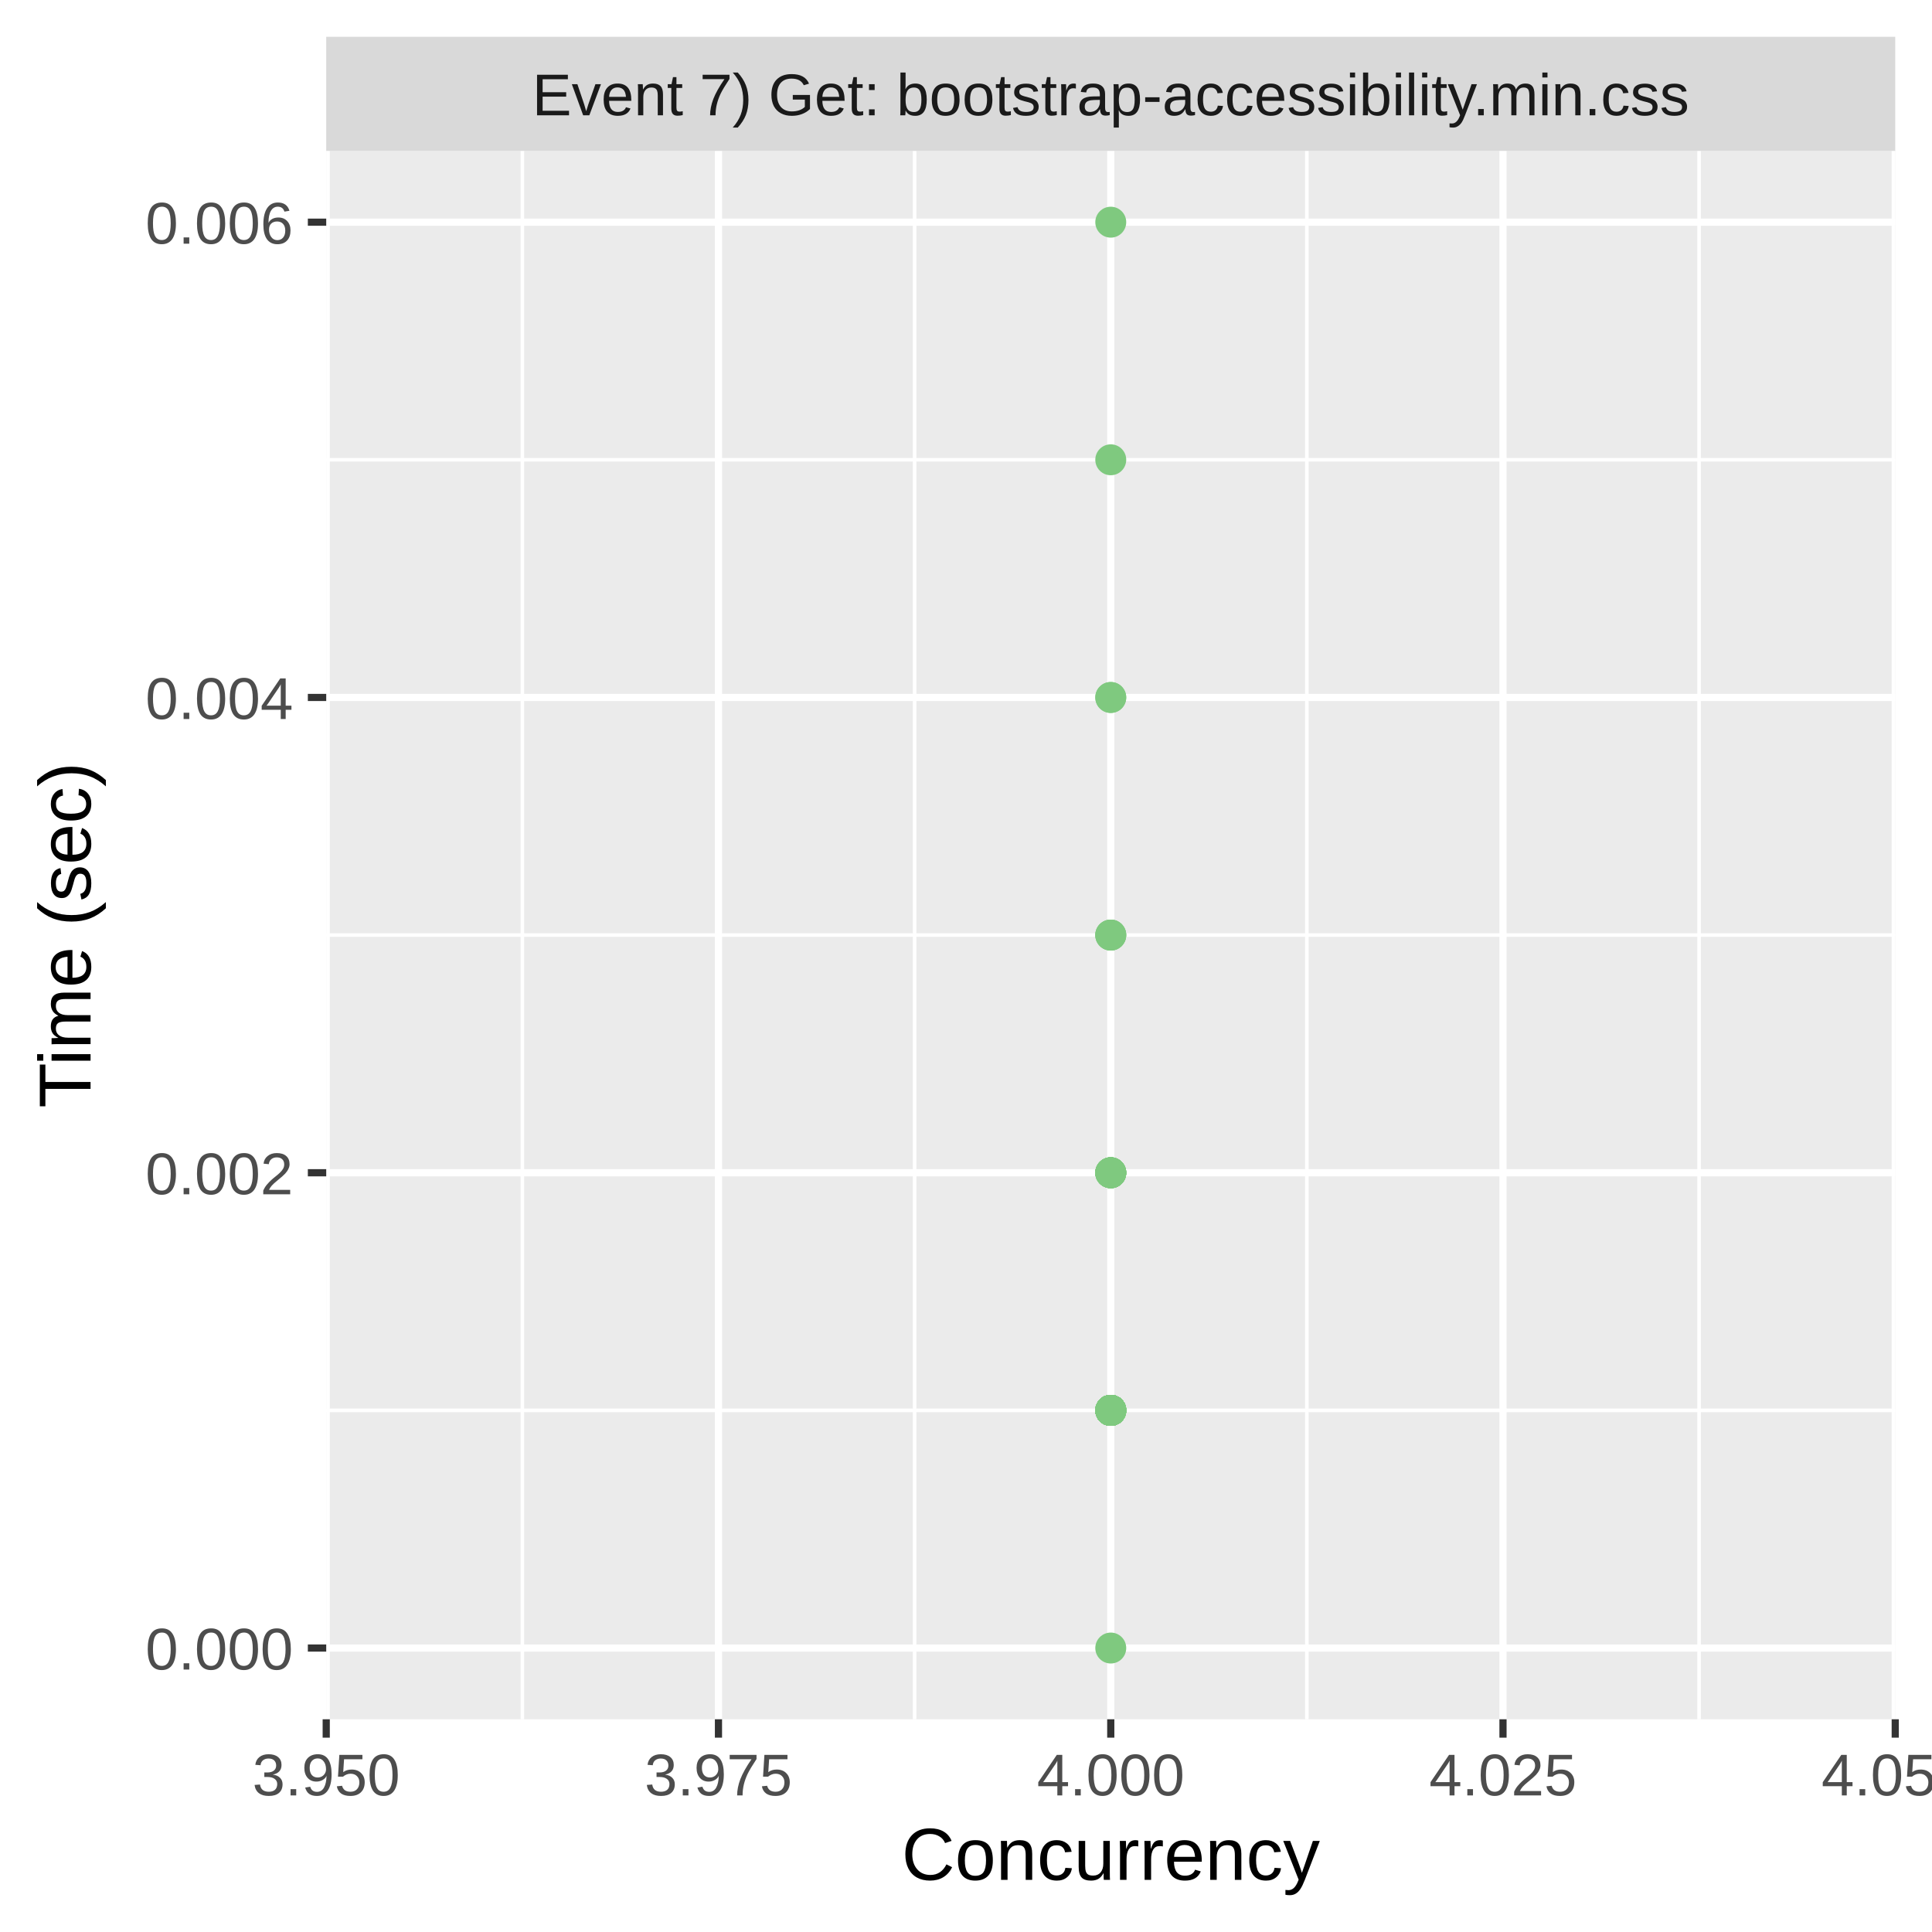
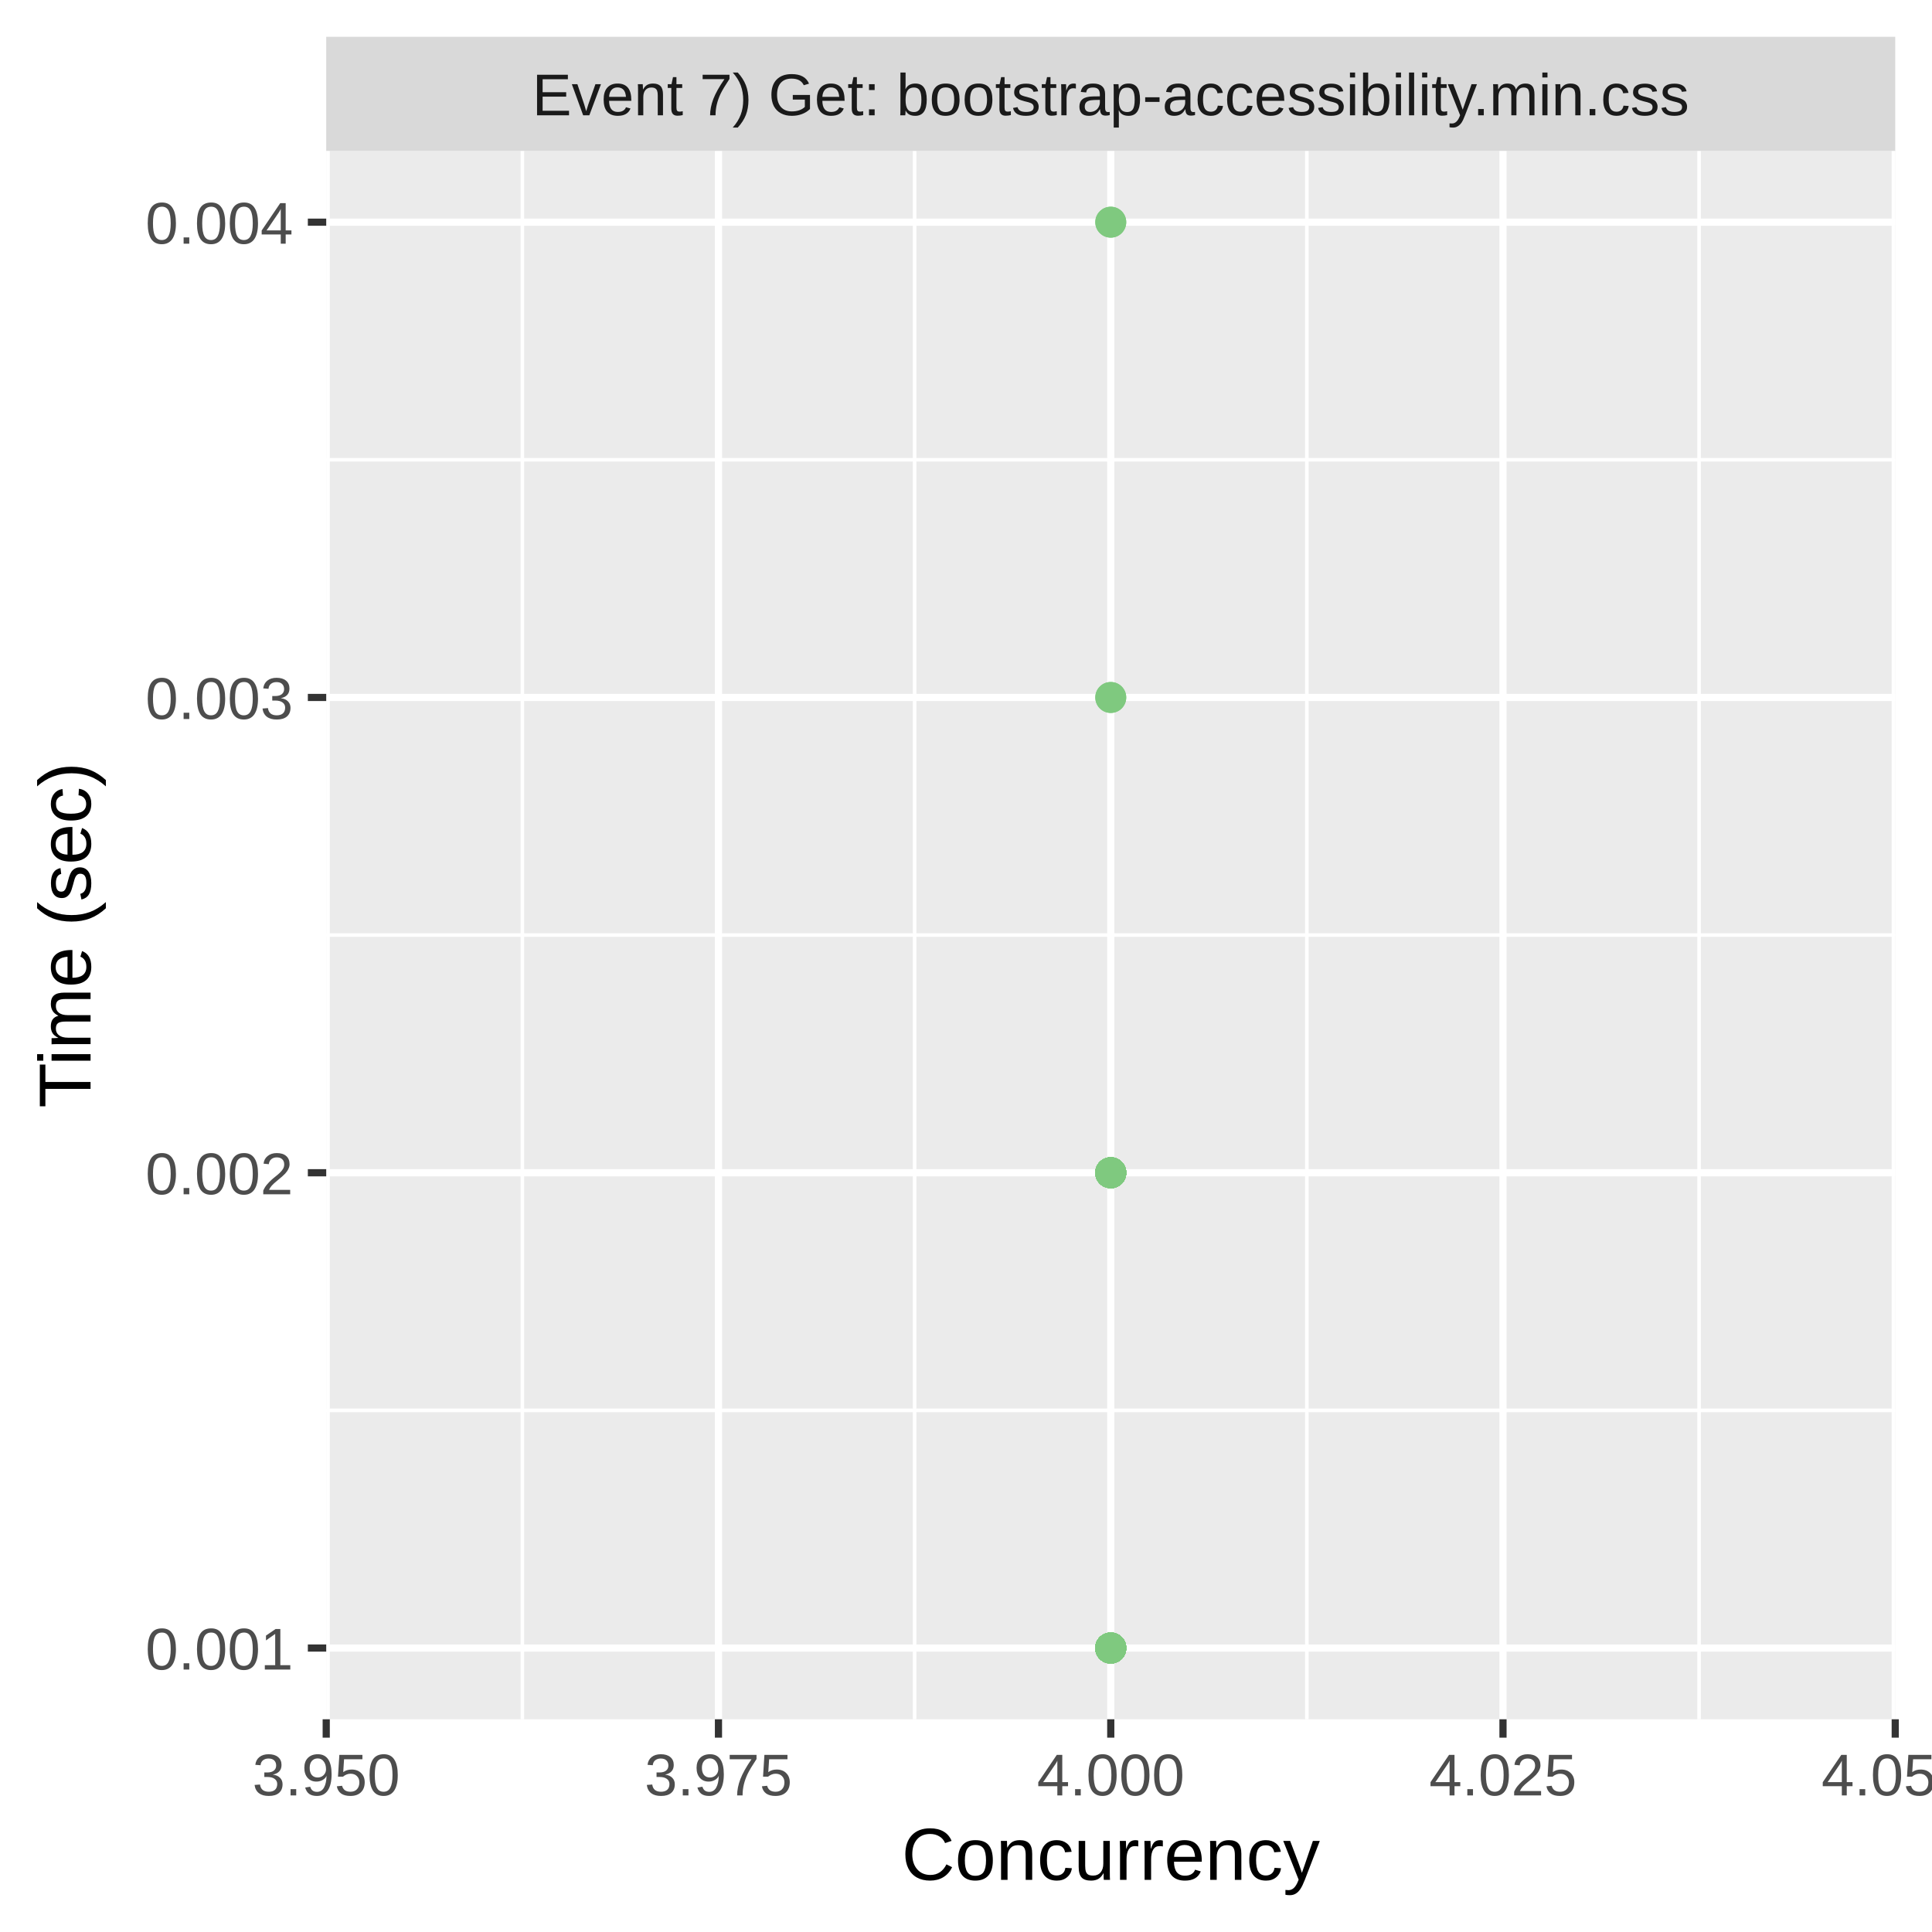
<svg xmlns="http://www.w3.org/2000/svg" class="svglite" width="288.00pt" height="288.00pt" viewBox="0 0 288.00 288.00">
  <defs>
    <style type="text/css">
    .svglite line, .svglite polyline, .svglite polygon, .svglite path, .svglite rect, .svglite circle {
      fill: none;
      stroke: #000000;
      stroke-linecap: round;
      stroke-linejoin: round;
      stroke-miterlimit: 10.00;
    }
    .svglite text {
      white-space: pre;
    }
  </style>
  </defs>
  <rect width="100%" height="100%" style="stroke: none; fill: #FFFFFF;" />
  <defs>
    <clipPath id="cpMC4wMHwyODguMDB8MC4wMHwyODguMDA=">
      <rect x="0.00" y="0.00" width="288.00" height="288.00" />
    </clipPath>
  </defs>
  <g clip-path="url(#cpMC4wMHwyODguMDB8MC4wMHwyODguMDA=)">
    <rect x="0.00" y="0.00" width="288.00" height="288.00" style="stroke-width: 1.07; stroke: #FFFFFF; fill: #FFFFFF;" />
  </g>
  <defs>
    <clipPath id="cpNDguNjN8MjgyLjUyfDIyLjQ5fDI1Ni4yOQ==">
      <rect x="48.63" y="22.49" width="233.89" height="233.80" />
    </clipPath>
  </defs>
  <g clip-path="url(#cpNDguNjN8MjgyLjUyfDIyLjQ5fDI1Ni4yOQ==)">
    <rect x="48.63" y="22.49" width="233.89" height="233.80" style="stroke-width: 1.07; stroke: none; fill: #EBEBEB;" />
    <polyline points="48.63,210.24 282.52,210.24 " style="stroke-width: 0.53; stroke: #FFFFFF; stroke-linecap: butt;" />
    <polyline points="48.63,139.39 282.52,139.39 " style="stroke-width: 0.53; stroke: #FFFFFF; stroke-linecap: butt;" />
    <polyline points="48.63,68.54 282.52,68.54 " style="stroke-width: 0.53; stroke: #FFFFFF; stroke-linecap: butt;" />
    <polyline points="77.87,256.29 77.87,22.49 " style="stroke-width: 0.53; stroke: #FFFFFF; stroke-linecap: butt;" />
    <polyline points="136.34,256.29 136.34,22.49 " style="stroke-width: 0.53; stroke: #FFFFFF; stroke-linecap: butt;" />
    <polyline points="194.81,256.29 194.81,22.49 " style="stroke-width: 0.53; stroke: #FFFFFF; stroke-linecap: butt;" />
    <polyline points="253.28,256.29 253.28,22.49 " style="stroke-width: 0.53; stroke: #FFFFFF; stroke-linecap: butt;" />
    <polyline points="48.63,245.67 282.52,245.67 " style="stroke-width: 1.07; stroke: #FFFFFF; stroke-linecap: butt;" />
    <polyline points="48.63,174.82 282.52,174.82 " style="stroke-width: 1.07; stroke: #FFFFFF; stroke-linecap: butt;" />
    <polyline points="48.63,103.97 282.52,103.97 " style="stroke-width: 1.07; stroke: #FFFFFF; stroke-linecap: butt;" />
    <polyline points="48.63,33.12 282.52,33.12 " style="stroke-width: 1.07; stroke: #FFFFFF; stroke-linecap: butt;" />
    <polyline points="48.63,256.29 48.63,22.49 " style="stroke-width: 1.07; stroke: #FFFFFF; stroke-linecap: butt;" />
    <polyline points="107.10,256.29 107.10,22.49 " style="stroke-width: 1.07; stroke: #FFFFFF; stroke-linecap: butt;" />
    <polyline points="165.58,256.29 165.58,22.49 " style="stroke-width: 1.07; stroke: #FFFFFF; stroke-linecap: butt;" />
    <polyline points="224.05,256.29 224.05,22.49 " style="stroke-width: 1.07; stroke: #FFFFFF; stroke-linecap: butt;" />
    <polyline points="282.52,256.29 282.52,22.49 " style="stroke-width: 1.07; stroke: #FFFFFF; stroke-linecap: butt;" />
    <circle cx="165.58" cy="174.82" r="1.95" style="stroke-width: 0.71; stroke: #7FC97F; fill: #7FC97F;" />
-     <circle cx="165.58" cy="210.24" r="1.95" style="stroke-width: 0.71; stroke: #7FC97F; fill: #7FC97F;" />
+     <circle cx="165.58" cy="245.67" r="1.95" style="stroke-width: 0.71; stroke: #7FC97F; fill: #7FC97F;" />
+     <circle cx="165.58" cy="174.82" r="1.95" style="stroke-width: 0.71; stroke: #7FC97F; fill: #7FC97F;" />
+     <circle cx="165.58" cy="245.67" r="1.95" style="stroke-width: 0.71; stroke: #7FC97F; fill: #7FC97F;" />
+     <circle cx="165.58" cy="174.82" r="1.95" style="stroke-width: 0.71; stroke: #7FC97F; fill: #7FC97F;" />
+     <circle cx="165.58" cy="245.67" r="1.95" style="stroke-width: 0.71; stroke: #7FC97F; fill: #7FC97F;" />
+     <circle cx="165.58" cy="174.82" r="1.95" style="stroke-width: 0.71; stroke: #7FC97F; fill: #7FC97F;" />
+     <circle cx="165.58" cy="245.67" r="1.95" style="stroke-width: 0.71; stroke: #7FC97F; fill: #7FC97F;" />
+     <circle cx="165.58" cy="245.67" r="1.95" style="stroke-width: 0.71; stroke: #7FC97F; fill: #7FC97F;" />
+     <circle cx="165.58" cy="245.67" r="1.95" style="stroke-width: 0.71; stroke: #7FC97F; fill: #7FC97F;" />
+     <circle cx="165.58" cy="245.67" r="1.95" style="stroke-width: 0.71; stroke: #7FC97F; fill: #7FC97F;" />
+     <circle cx="165.58" cy="245.67" r="1.95" style="stroke-width: 0.71; stroke: #7FC97F; fill: #7FC97F;" />
+     <circle cx="165.58" cy="174.82" r="1.95" style="stroke-width: 0.71; stroke: #7FC97F; fill: #7FC97F;" />
+     <circle cx="165.58" cy="245.67" r="1.95" style="stroke-width: 0.71; stroke: #7FC97F; fill: #7FC97F;" />
+     <circle cx="165.58" cy="103.97" r="1.95" style="stroke-width: 0.71; stroke: #7FC97F; fill: #7FC97F;" />
+     <circle cx="165.58" cy="174.82" r="1.95" style="stroke-width: 0.71; stroke: #7FC97F; fill: #7FC97F;" />
+     <circle cx="165.58" cy="33.12" r="1.95" style="stroke-width: 0.71; stroke: #7FC97F; fill: #7FC97F;" />
+     <circle cx="165.58" cy="245.67" r="1.95" style="stroke-width: 0.71; stroke: #7FC97F; fill: #7FC97F;" />
+     <circle cx="165.58" cy="245.67" r="1.95" style="stroke-width: 0.71; stroke: #7FC97F; fill: #7FC97F;" />
+     <circle cx="165.58" cy="174.82" r="1.95" style="stroke-width: 0.71; stroke: #7FC97F; fill: #7FC97F;" />
+     <circle cx="165.58" cy="245.67" r="1.95" style="stroke-width: 0.71; stroke: #7FC97F; fill: #7FC97F;" />
+     <circle cx="165.58" cy="245.67" r="1.95" style="stroke-width: 0.71; stroke: #7FC97F; fill: #7FC97F;" />
+     <circle cx="165.58" cy="245.67" r="1.95" style="stroke-width: 0.71; stroke: #7FC97F; fill: #7FC97F;" />
+     <circle cx="165.58" cy="245.67" r="1.95" style="stroke-width: 0.71; stroke: #7FC97F; fill: #7FC97F;" />
+     <circle cx="165.58" cy="174.82" r="1.95" style="stroke-width: 0.71; stroke: #7FC97F; fill: #7FC97F;" />
+     <circle cx="165.58" cy="245.67" r="1.95" style="stroke-width: 0.71; stroke: #7FC97F; fill: #7FC97F;" />
+     <circle cx="165.58" cy="245.67" r="1.95" style="stroke-width: 0.71; stroke: #7FC97F; fill: #7FC97F;" />
+     <circle cx="165.58" cy="174.82" r="1.95" style="stroke-width: 0.71; stroke: #7FC97F; fill: #7FC97F;" />
+     <circle cx="165.58" cy="245.67" r="1.95" style="stroke-width: 0.71; stroke: #7FC97F; fill: #7FC97F;" />
+     <circle cx="165.58" cy="174.82" r="1.95" style="stroke-width: 0.71; stroke: #7FC97F; fill: #7FC97F;" />
+     <circle cx="165.58" cy="103.97" r="1.95" style="stroke-width: 0.71; stroke: #7FC97F; fill: #7FC97F;" />
+     <circle cx="165.58" cy="174.82" r="1.95" style="stroke-width: 0.71; stroke: #7FC97F; fill: #7FC97F;" />
+     <circle cx="165.58" cy="245.67" r="1.95" style="stroke-width: 0.71; stroke: #7FC97F; fill: #7FC97F;" />
+     <circle cx="165.58" cy="174.82" r="1.95" style="stroke-width: 0.71; stroke: #7FC97F; fill: #7FC97F;" />
+     <circle cx="165.58" cy="245.67" r="1.95" style="stroke-width: 0.71; stroke: #7FC97F; fill: #7FC97F;" />
+     <circle cx="165.58" cy="245.67" r="1.95" style="stroke-width: 0.71; stroke: #7FC97F; fill: #7FC97F;" />
+     <circle cx="165.58" cy="245.67" r="1.95" style="stroke-width: 0.71; stroke: #7FC97F; fill: #7FC97F;" />
+     <circle cx="165.58" cy="245.67" r="1.95" style="stroke-width: 0.71; stroke: #7FC97F; fill: #7FC97F;" />
+     <circle cx="165.58" cy="174.82" r="1.95" style="stroke-width: 0.71; stroke: #7FC97F; fill: #7FC97F;" />
+     <circle cx="165.58" cy="245.67" r="1.95" style="stroke-width: 0.71; stroke: #7FC97F; fill: #7FC97F;" />
+     <circle cx="165.58" cy="245.67" r="1.95" style="stroke-width: 0.71; stroke: #7FC97F; fill: #7FC97F;" />
+     <circle cx="165.58" cy="245.67" r="1.95" style="stroke-width: 0.71; stroke: #7FC97F; fill: #7FC97F;" />
    <circle cx="165.58" cy="174.82" r="1.95" style="stroke-width: 0.71; stroke: #7FC97F; fill: #7FC97F;" />
    <circle cx="165.58" cy="174.82" r="1.95" style="stroke-width: 0.71; stroke: #7FC97F; fill: #7FC97F;" />
-     <circle cx="165.58" cy="210.24" r="1.95" style="stroke-width: 0.71; stroke: #7FC97F; fill: #7FC97F;" />
-     <circle cx="165.58" cy="210.24" r="1.95" style="stroke-width: 0.71; stroke: #7FC97F; fill: #7FC97F;" />
-     <circle cx="165.58" cy="210.24" r="1.95" style="stroke-width: 0.71; stroke: #7FC97F; fill: #7FC97F;" />
-     <circle cx="165.58" cy="210.24" r="1.95" style="stroke-width: 0.71; stroke: #7FC97F; fill: #7FC97F;" />
-     <circle cx="165.58" cy="210.24" r="1.95" style="stroke-width: 0.71; stroke: #7FC97F; fill: #7FC97F;" />
-     <circle cx="165.58" cy="210.24" r="1.95" style="stroke-width: 0.71; stroke: #7FC97F; fill: #7FC97F;" />
-     <circle cx="165.58" cy="210.24" r="1.95" style="stroke-width: 0.71; stroke: #7FC97F; fill: #7FC97F;" />
-     <circle cx="165.58" cy="210.24" r="1.95" style="stroke-width: 0.71; stroke: #7FC97F; fill: #7FC97F;" />
-     <circle cx="165.58" cy="33.12" r="1.95" style="stroke-width: 0.71; stroke: #7FC97F; fill: #7FC97F;" />
+     <circle cx="165.58" cy="245.67" r="1.95" style="stroke-width: 0.71; stroke: #7FC97F; fill: #7FC97F;" />
+     <circle cx="165.58" cy="245.67" r="1.95" style="stroke-width: 0.71; stroke: #7FC97F; fill: #7FC97F;" />
+     <circle cx="165.58" cy="245.67" r="1.95" style="stroke-width: 0.71; stroke: #7FC97F; fill: #7FC97F;" />
    <circle cx="165.58" cy="174.82" r="1.95" style="stroke-width: 0.71; stroke: #7FC97F; fill: #7FC97F;" />
-     <circle cx="165.58" cy="210.24" r="1.95" style="stroke-width: 0.71; stroke: #7FC97F; fill: #7FC97F;" />
-     <circle cx="165.58" cy="210.24" r="1.95" style="stroke-width: 0.71; stroke: #7FC97F; fill: #7FC97F;" />
-     <circle cx="165.58" cy="210.24" r="1.95" style="stroke-width: 0.71; stroke: #7FC97F; fill: #7FC97F;" />
-     <circle cx="165.58" cy="210.24" r="1.95" style="stroke-width: 0.71; stroke: #7FC97F; fill: #7FC97F;" />
-     <circle cx="165.58" cy="174.82" r="1.95" style="stroke-width: 0.71; stroke: #7FC97F; fill: #7FC97F;" />
-     <circle cx="165.58" cy="210.24" r="1.95" style="stroke-width: 0.71; stroke: #7FC97F; fill: #7FC97F;" />
-     <circle cx="165.58" cy="210.24" r="1.95" style="stroke-width: 0.71; stroke: #7FC97F; fill: #7FC97F;" />
-     <circle cx="165.58" cy="210.24" r="1.95" style="stroke-width: 0.71; stroke: #7FC97F; fill: #7FC97F;" />
-     <circle cx="165.58" cy="210.24" r="1.95" style="stroke-width: 0.71; stroke: #7FC97F; fill: #7FC97F;" />
-     <circle cx="165.58" cy="210.24" r="1.95" style="stroke-width: 0.71; stroke: #7FC97F; fill: #7FC97F;" />
-     <circle cx="165.58" cy="210.24" r="1.95" style="stroke-width: 0.71; stroke: #7FC97F; fill: #7FC97F;" />
-     <circle cx="165.58" cy="210.24" r="1.95" style="stroke-width: 0.71; stroke: #7FC97F; fill: #7FC97F;" />
-     <circle cx="165.58" cy="210.24" r="1.95" style="stroke-width: 0.71; stroke: #7FC97F; fill: #7FC97F;" />
-     <circle cx="165.58" cy="210.24" r="1.95" style="stroke-width: 0.71; stroke: #7FC97F; fill: #7FC97F;" />
-     <circle cx="165.58" cy="210.24" r="1.95" style="stroke-width: 0.71; stroke: #7FC97F; fill: #7FC97F;" />
-     <circle cx="165.58" cy="139.39" r="1.95" style="stroke-width: 0.71; stroke: #7FC97F; fill: #7FC97F;" />
-     <circle cx="165.58" cy="139.39" r="1.95" style="stroke-width: 0.71; stroke: #7FC97F; fill: #7FC97F;" />
-     <circle cx="165.58" cy="210.24" r="1.95" style="stroke-width: 0.71; stroke: #7FC97F; fill: #7FC97F;" />
-     <circle cx="165.58" cy="210.24" r="1.95" style="stroke-width: 0.71; stroke: #7FC97F; fill: #7FC97F;" />
-     <circle cx="165.58" cy="210.24" r="1.95" style="stroke-width: 0.71; stroke: #7FC97F; fill: #7FC97F;" />
-     <circle cx="165.58" cy="210.24" r="1.95" style="stroke-width: 0.71; stroke: #7FC97F; fill: #7FC97F;" />
-     <circle cx="165.58" cy="210.24" r="1.95" style="stroke-width: 0.71; stroke: #7FC97F; fill: #7FC97F;" />
    <circle cx="165.58" cy="245.67" r="1.95" style="stroke-width: 0.71; stroke: #7FC97F; fill: #7FC97F;" />
-     <circle cx="165.58" cy="210.24" r="1.95" style="stroke-width: 0.71; stroke: #7FC97F; fill: #7FC97F;" />
-     <circle cx="165.58" cy="210.24" r="1.95" style="stroke-width: 0.71; stroke: #7FC97F; fill: #7FC97F;" />
-     <circle cx="165.58" cy="210.24" r="1.95" style="stroke-width: 0.71; stroke: #7FC97F; fill: #7FC97F;" />
-     <circle cx="165.58" cy="210.24" r="1.95" style="stroke-width: 0.71; stroke: #7FC97F; fill: #7FC97F;" />
-     <circle cx="165.58" cy="210.24" r="1.95" style="stroke-width: 0.71; stroke: #7FC97F; fill: #7FC97F;" />
+     <circle cx="165.58" cy="245.67" r="1.95" style="stroke-width: 0.71; stroke: #7FC97F; fill: #7FC97F;" />
    <circle cx="165.58" cy="174.82" r="1.95" style="stroke-width: 0.71; stroke: #7FC97F; fill: #7FC97F;" />
    <circle cx="165.58" cy="174.82" r="1.95" style="stroke-width: 0.71; stroke: #7FC97F; fill: #7FC97F;" />
-     <circle cx="165.58" cy="103.97" r="1.95" style="stroke-width: 0.71; stroke: #7FC97F; fill: #7FC97F;" />
-     <circle cx="165.58" cy="210.24" r="1.95" style="stroke-width: 0.71; stroke: #7FC97F; fill: #7FC97F;" />
-     <circle cx="165.58" cy="210.24" r="1.95" style="stroke-width: 0.71; stroke: #7FC97F; fill: #7FC97F;" />
-     <circle cx="165.58" cy="210.24" r="1.95" style="stroke-width: 0.71; stroke: #7FC97F; fill: #7FC97F;" />
-     <circle cx="165.58" cy="210.24" r="1.95" style="stroke-width: 0.71; stroke: #7FC97F; fill: #7FC97F;" />
-     <circle cx="165.58" cy="210.24" r="1.95" style="stroke-width: 0.71; stroke: #7FC97F; fill: #7FC97F;" />
-     <circle cx="165.58" cy="210.24" r="1.95" style="stroke-width: 0.71; stroke: #7FC97F; fill: #7FC97F;" />
-     <circle cx="165.58" cy="210.24" r="1.95" style="stroke-width: 0.71; stroke: #7FC97F; fill: #7FC97F;" />
-     <circle cx="165.58" cy="210.24" r="1.95" style="stroke-width: 0.71; stroke: #7FC97F; fill: #7FC97F;" />
-     <circle cx="165.58" cy="103.97" r="1.95" style="stroke-width: 0.71; stroke: #7FC97F; fill: #7FC97F;" />
-     <circle cx="165.58" cy="210.24" r="1.95" style="stroke-width: 0.71; stroke: #7FC97F; fill: #7FC97F;" />
-     <circle cx="165.58" cy="210.24" r="1.95" style="stroke-width: 0.71; stroke: #7FC97F; fill: #7FC97F;" />
-     <circle cx="165.58" cy="139.39" r="1.95" style="stroke-width: 0.71; stroke: #7FC97F; fill: #7FC97F;" />
+     <circle cx="165.58" cy="245.67" r="1.95" style="stroke-width: 0.71; stroke: #7FC97F; fill: #7FC97F;" />
+     <circle cx="165.58" cy="245.67" r="1.95" style="stroke-width: 0.71; stroke: #7FC97F; fill: #7FC97F;" />
    <circle cx="165.58" cy="174.82" r="1.95" style="stroke-width: 0.71; stroke: #7FC97F; fill: #7FC97F;" />
-     <circle cx="165.58" cy="68.54" r="1.95" style="stroke-width: 0.71; stroke: #7FC97F; fill: #7FC97F;" />
    <circle cx="165.58" cy="174.82" r="1.95" style="stroke-width: 0.71; stroke: #7FC97F; fill: #7FC97F;" />
-     <circle cx="165.58" cy="210.24" r="1.95" style="stroke-width: 0.71; stroke: #7FC97F; fill: #7FC97F;" />
-     <circle cx="165.58" cy="210.24" r="1.95" style="stroke-width: 0.71; stroke: #7FC97F; fill: #7FC97F;" />
-     <circle cx="165.58" cy="210.24" r="1.95" style="stroke-width: 0.71; stroke: #7FC97F; fill: #7FC97F;" />
-     <circle cx="165.58" cy="210.24" r="1.95" style="stroke-width: 0.71; stroke: #7FC97F; fill: #7FC97F;" />
-     <circle cx="165.58" cy="210.24" r="1.95" style="stroke-width: 0.71; stroke: #7FC97F; fill: #7FC97F;" />
-     <circle cx="165.58" cy="210.24" r="1.95" style="stroke-width: 0.71; stroke: #7FC97F; fill: #7FC97F;" />
-     <circle cx="165.58" cy="210.24" r="1.95" style="stroke-width: 0.71; stroke: #7FC97F; fill: #7FC97F;" />
-     <circle cx="165.58" cy="210.24" r="1.95" style="stroke-width: 0.71; stroke: #7FC97F; fill: #7FC97F;" />
+     <circle cx="165.58" cy="174.82" r="1.95" style="stroke-width: 0.71; stroke: #7FC97F; fill: #7FC97F;" />
+     <circle cx="165.58" cy="174.82" r="1.95" style="stroke-width: 0.71; stroke: #7FC97F; fill: #7FC97F;" />
+     <circle cx="165.58" cy="174.82" r="1.95" style="stroke-width: 0.71; stroke: #7FC97F; fill: #7FC97F;" />
+     <circle cx="165.58" cy="245.67" r="1.95" style="stroke-width: 0.71; stroke: #7FC97F; fill: #7FC97F;" />
+     <circle cx="165.58" cy="174.82" r="1.95" style="stroke-width: 0.71; stroke: #7FC97F; fill: #7FC97F;" />
+     <circle cx="165.58" cy="245.67" r="1.95" style="stroke-width: 0.71; stroke: #7FC97F; fill: #7FC97F;" />
+     <circle cx="165.58" cy="33.12" r="1.95" style="stroke-width: 0.71; stroke: #7FC97F; fill: #7FC97F;" />
+     <circle cx="165.58" cy="245.67" r="1.95" style="stroke-width: 0.71; stroke: #7FC97F; fill: #7FC97F;" />
+     <circle cx="165.58" cy="245.67" r="1.95" style="stroke-width: 0.71; stroke: #7FC97F; fill: #7FC97F;" />
+     <circle cx="165.58" cy="245.67" r="1.95" style="stroke-width: 0.71; stroke: #7FC97F; fill: #7FC97F;" />
+     <circle cx="165.58" cy="245.67" r="1.95" style="stroke-width: 0.71; stroke: #7FC97F; fill: #7FC97F;" />
+     <circle cx="165.58" cy="174.82" r="1.95" style="stroke-width: 0.71; stroke: #7FC97F; fill: #7FC97F;" />
  </g>
  <g clip-path="url(#cpMC4wMHwyODguMDB8MC4wMHwyODguMDA=)">
</g>
  <defs>
    <clipPath id="cpNDguNjN8MjgyLjUyfDUuNDh8MjIuNDk=">
      <rect x="48.63" y="5.48" width="233.89" height="17.01" />
    </clipPath>
  </defs>
  <g clip-path="url(#cpNDguNjN8MjgyLjUyfDUuNDh8MjIuNDk=)">
    <rect x="48.63" y="5.48" width="233.89" height="17.01" style="stroke-width: 1.07; stroke: none; fill: #D9D9D9;" />
    <text x="165.58" y="17.19" text-anchor="middle" style="font-size: 8.80px;fill: #1A1A1A; font-family: &quot;Liberation Sans&quot;;" textLength="195.49px" lengthAdjust="spacingAndGlyphs">Event 7) Get: bootstrap-accessibility.min.css</text>
  </g>
  <g clip-path="url(#cpMC4wMHwyODguMDB8MC4wMHwyODguMDA=)">
    <polyline points="48.63,259.03 48.63,256.29 " style="stroke-width: 1.07; stroke: #333333; stroke-linecap: butt;" />
    <polyline points="107.10,259.03 107.10,256.29 " style="stroke-width: 1.07; stroke: #333333; stroke-linecap: butt;" />
    <polyline points="165.58,259.03 165.58,256.29 " style="stroke-width: 1.07; stroke: #333333; stroke-linecap: butt;" />
    <polyline points="224.05,259.03 224.05,256.29 " style="stroke-width: 1.07; stroke: #333333; stroke-linecap: butt;" />
    <polyline points="282.52,259.03 282.52,256.29 " style="stroke-width: 1.07; stroke: #333333; stroke-linecap: butt;" />
    <text x="48.63" y="267.64" text-anchor="middle" style="font-size: 8.80px;fill: #4D4D4D; font-family: &quot;Liberation Sans&quot;;" textLength="25.17px" lengthAdjust="spacingAndGlyphs">3.950</text>
    <text x="107.10" y="267.64" text-anchor="middle" style="font-size: 8.80px;fill: #4D4D4D; font-family: &quot;Liberation Sans&quot;;" textLength="25.17px" lengthAdjust="spacingAndGlyphs">3.975</text>
    <text x="165.58" y="267.64" text-anchor="middle" style="font-size: 8.80px;fill: #4D4D4D; font-family: &quot;Liberation Sans&quot;;" textLength="25.17px" lengthAdjust="spacingAndGlyphs">4.000</text>
    <text x="224.05" y="267.64" text-anchor="middle" style="font-size: 8.80px;fill: #4D4D4D; font-family: &quot;Liberation Sans&quot;;" textLength="25.17px" lengthAdjust="spacingAndGlyphs">4.025</text>
    <text x="282.52" y="267.64" text-anchor="middle" style="font-size: 8.80px;fill: #4D4D4D; font-family: &quot;Liberation Sans&quot;;" textLength="25.17px" lengthAdjust="spacingAndGlyphs">4.050</text>
-     <text x="43.70" y="248.88" text-anchor="end" style="font-size: 8.80px;fill: #4D4D4D; font-family: &quot;Liberation Sans&quot;;" textLength="25.17px" lengthAdjust="spacingAndGlyphs">0.000</text>
+     <text x="43.70" y="248.88" text-anchor="end" style="font-size: 8.80px;fill: #4D4D4D; font-family: &quot;Liberation Sans&quot;;" textLength="25.17px" lengthAdjust="spacingAndGlyphs">0.001</text>
    <text x="43.70" y="178.03" text-anchor="end" style="font-size: 8.80px;fill: #4D4D4D; font-family: &quot;Liberation Sans&quot;;" textLength="25.17px" lengthAdjust="spacingAndGlyphs">0.002</text>
-     <text x="43.70" y="107.18" text-anchor="end" style="font-size: 8.80px;fill: #4D4D4D; font-family: &quot;Liberation Sans&quot;;" textLength="25.17px" lengthAdjust="spacingAndGlyphs">0.004</text>
-     <text x="43.70" y="36.33" text-anchor="end" style="font-size: 8.80px;fill: #4D4D4D; font-family: &quot;Liberation Sans&quot;;" textLength="25.17px" lengthAdjust="spacingAndGlyphs">0.006</text>
+     <text x="43.70" y="107.18" text-anchor="end" style="font-size: 8.80px;fill: #4D4D4D; font-family: &quot;Liberation Sans&quot;;" textLength="25.17px" lengthAdjust="spacingAndGlyphs">0.003</text>
+     <text x="43.70" y="36.33" text-anchor="end" style="font-size: 8.80px;fill: #4D4D4D; font-family: &quot;Liberation Sans&quot;;" textLength="25.17px" lengthAdjust="spacingAndGlyphs">0.004</text>
    <polyline points="45.89,245.67 48.63,245.67 " style="stroke-width: 1.07; stroke: #333333; stroke-linecap: butt;" />
    <polyline points="45.89,174.82 48.63,174.82 " style="stroke-width: 1.07; stroke: #333333; stroke-linecap: butt;" />
    <polyline points="45.89,103.97 48.63,103.97 " style="stroke-width: 1.07; stroke: #333333; stroke-linecap: butt;" />
    <polyline points="45.89,33.12 48.63,33.12 " style="stroke-width: 1.07; stroke: #333333; stroke-linecap: butt;" />
    <text x="165.58" y="280.23" text-anchor="middle" style="font-size: 11.00px; font-family: &quot;Liberation Sans&quot;;" textLength="69.30px" lengthAdjust="spacingAndGlyphs">Concurrency</text>
    <text transform="translate(13.50,139.39) rotate(-90)" text-anchor="middle" style="font-size: 11.00px; font-family: &quot;Liberation Sans&quot;;" textLength="57.55px" lengthAdjust="spacingAndGlyphs">Time (sec)</text>
  </g>
</svg>
